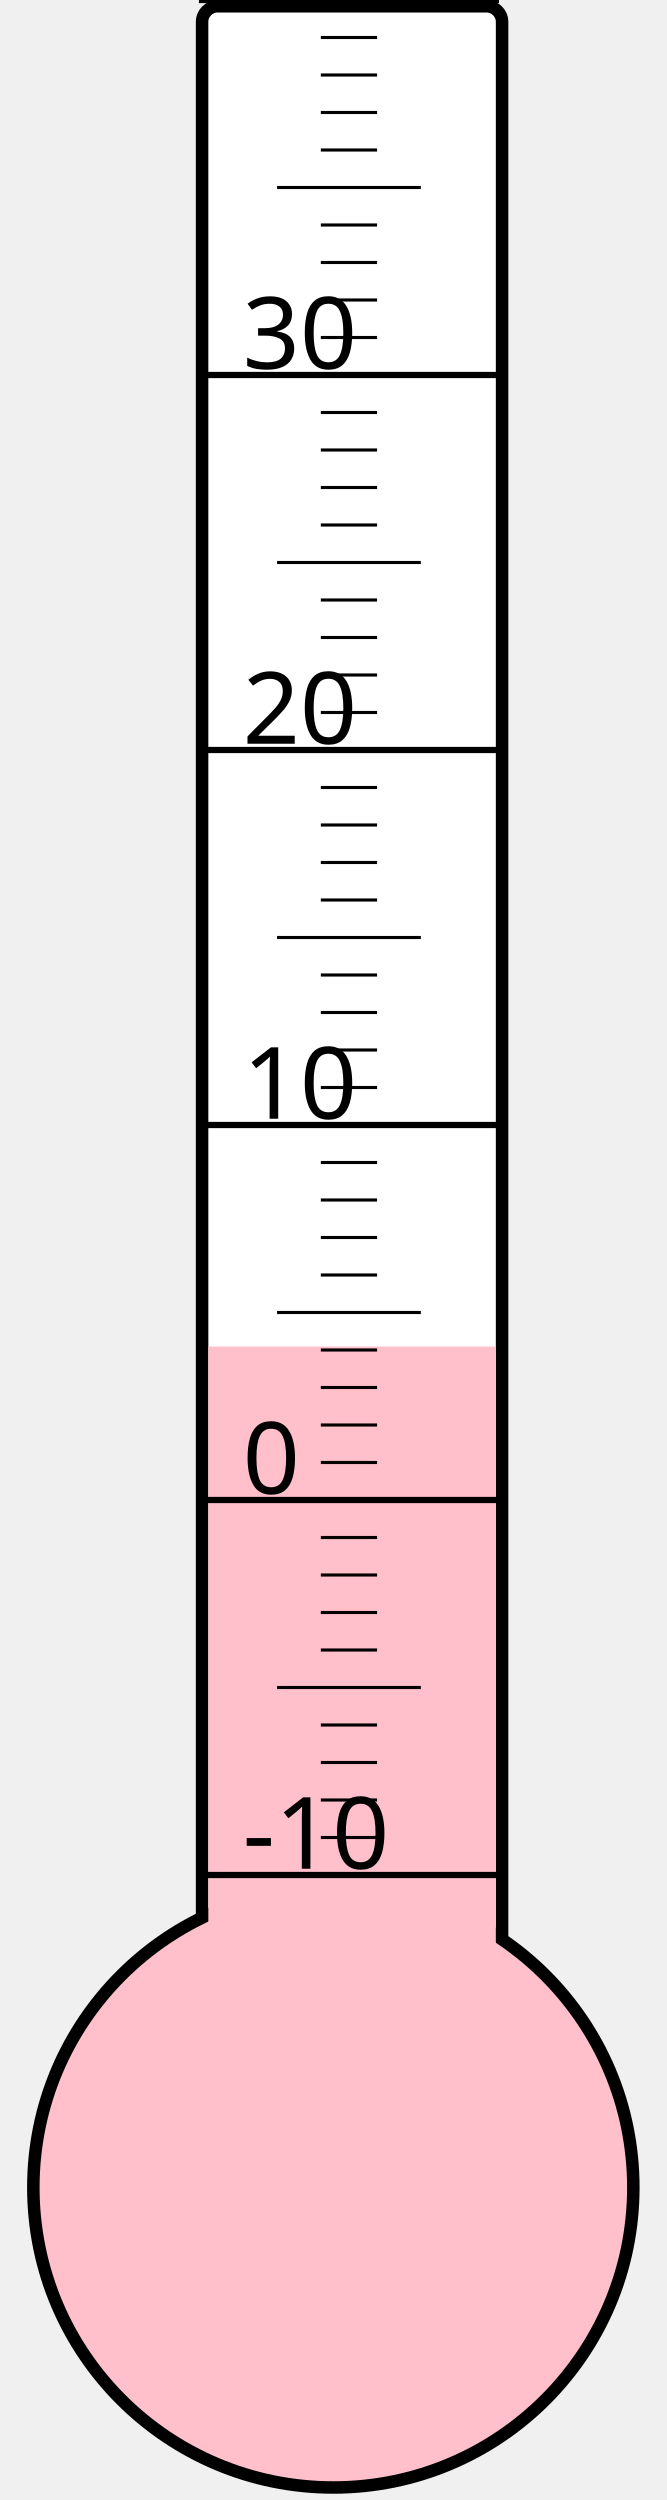
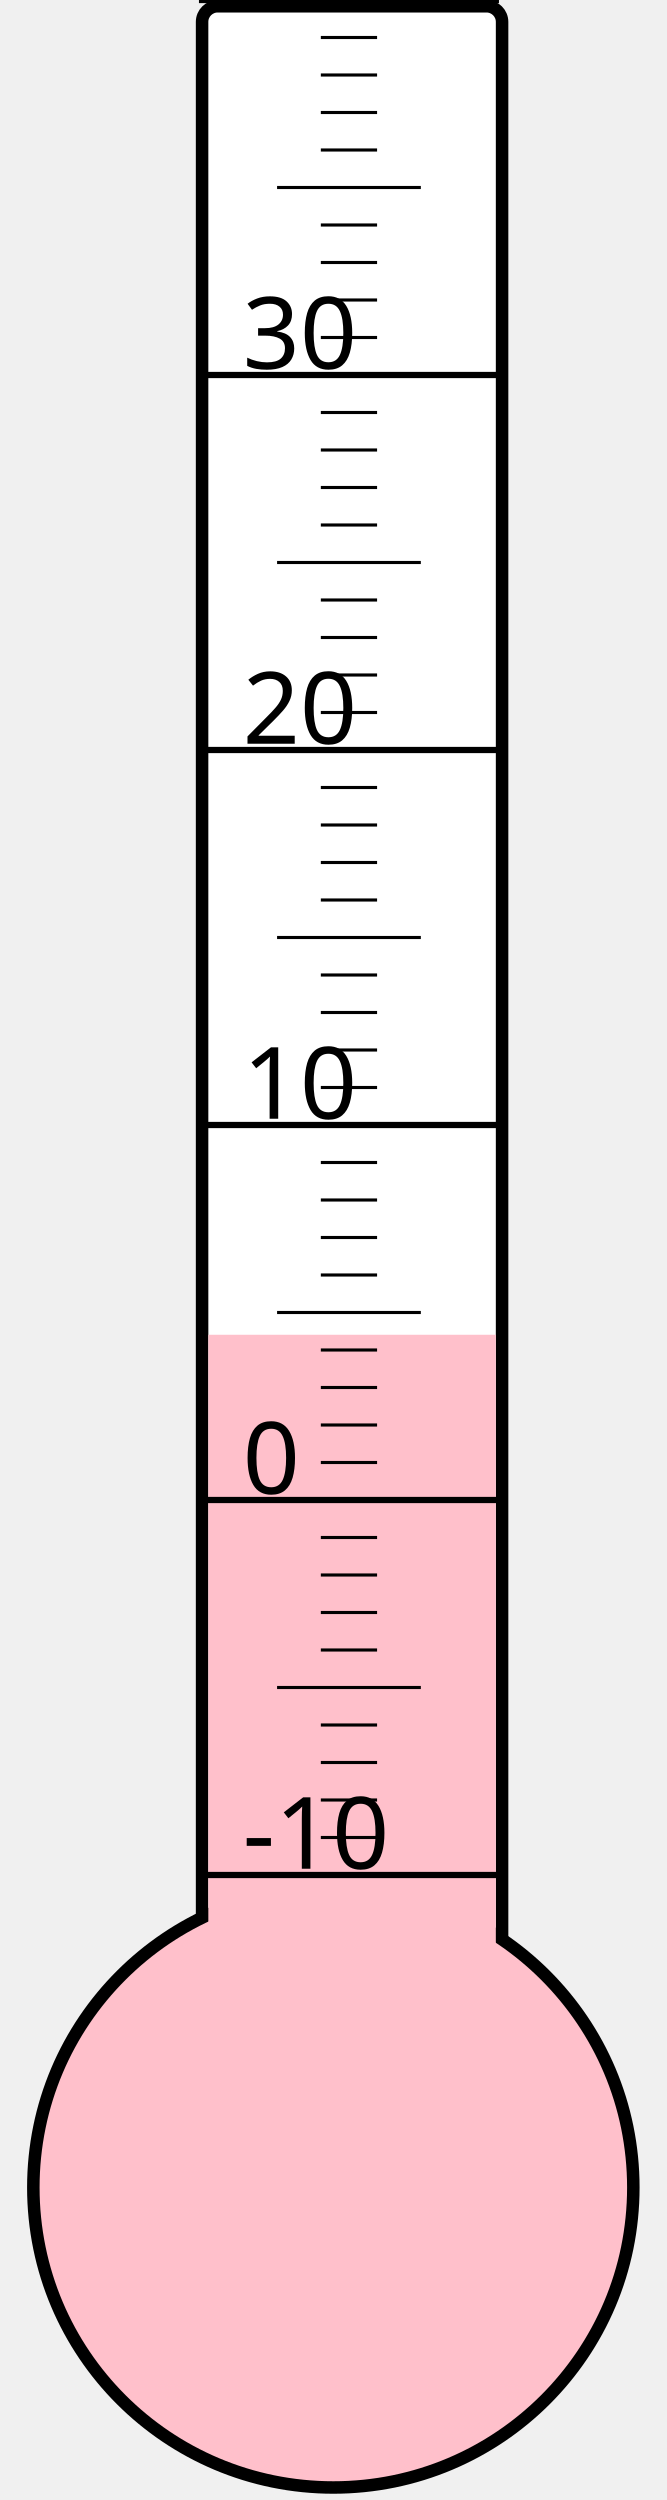
<svg xmlns="http://www.w3.org/2000/svg" width="40px" height="150px" viewBox="0 0 200 800">
  <rect width="200" height="800" x="0" y="0" style="fill: #ffffeb; fill-opacity: 0;" />
  <rect width="96" height="680" x="58" y="2" rx="5" ry="5" style="fill: white; fill-opacity: 1; stroke: black; stroke-width: 4;" />
  <circle cx="100" cy="700" r="96" style="fill: pink; stroke: black; stroke-width: 4;" />
-   <rect width="92" height="269.125" x="60" y="430.875" style="fill: pink; fill-opacity: 1; stroke-width: 0;" />
+   <rect width="92" height="272.875" x="60" y="427.125" style="fill: pink; fill-opacity: 1; stroke-width: 0;" />
  <text x="71" y="598" style="font-family: sans-serif; font-size: 24pt;">-10</text>
  <text x="71" y="478" style="font-family: sans-serif; font-size: 24pt;">0</text>
  <text x="71" y="358" style="font-family: sans-serif; font-size: 24pt;">10</text>
  <text x="71" y="238" style="font-family: sans-serif; font-size: 24pt;">20</text>
  <text x="71" y="118" style="font-family: sans-serif; font-size: 24pt;">30</text>
  <g style="stroke: black;">
    <line x1="57" y1="600" x2="153" y2="600" style="stroke-width: 2;" />
    <line x1="96" y1="588" x2="114" y2="588" style="stroke-width: 1;" />
    <line x1="96" y1="576" x2="114" y2="576" style="stroke-width: 1;" />
    <line x1="96" y1="564" x2="114" y2="564" style="stroke-width: 1;" />
    <line x1="96" y1="552" x2="114" y2="552" style="stroke-width: 1;" />
    <line x1="82" y1="540" x2="128" y2="540" style="stroke-width: 1;" />
    <line x1="96" y1="528" x2="114" y2="528" style="stroke-width: 1;" />
    <line x1="96" y1="516" x2="114" y2="516" style="stroke-width: 1;" />
    <line x1="96" y1="504" x2="114" y2="504" style="stroke-width: 1;" />
    <line x1="96" y1="492" x2="114" y2="492" style="stroke-width: 1;" />
    <line x1="57" y1="480" x2="153" y2="480" style="stroke-width: 2;" />
    <line x1="96" y1="468" x2="114" y2="468" style="stroke-width: 1;" />
    <line x1="96" y1="456" x2="114" y2="456" style="stroke-width: 1;" />
    <line x1="96" y1="444" x2="114" y2="444" style="stroke-width: 1;" />
    <line x1="96" y1="432" x2="114" y2="432" style="stroke-width: 1;" />
    <line x1="82" y1="420" x2="128" y2="420" style="stroke-width: 1;" />
    <line x1="96" y1="408" x2="114" y2="408" style="stroke-width: 1;" />
    <line x1="96" y1="396" x2="114" y2="396" style="stroke-width: 1;" />
    <line x1="96" y1="384" x2="114" y2="384" style="stroke-width: 1;" />
    <line x1="96" y1="372" x2="114" y2="372" style="stroke-width: 1;" />
    <line x1="57" y1="360" x2="153" y2="360" style="stroke-width: 2;" />
    <line x1="96" y1="348" x2="114" y2="348" style="stroke-width: 1;" />
    <line x1="96" y1="336" x2="114" y2="336" style="stroke-width: 1;" />
    <line x1="96" y1="324" x2="114" y2="324" style="stroke-width: 1;" />
    <line x1="96" y1="312" x2="114" y2="312" style="stroke-width: 1;" />
    <line x1="82" y1="300" x2="128" y2="300" style="stroke-width: 1;" />
    <line x1="96" y1="288" x2="114" y2="288" style="stroke-width: 1;" />
    <line x1="96" y1="276" x2="114" y2="276" style="stroke-width: 1;" />
    <line x1="96" y1="264" x2="114" y2="264" style="stroke-width: 1;" />
    <line x1="96" y1="252" x2="114" y2="252" style="stroke-width: 1;" />
    <line x1="57" y1="240" x2="153" y2="240" style="stroke-width: 2;" />
    <line x1="96" y1="228" x2="114" y2="228" style="stroke-width: 1;" />
    <line x1="96" y1="216" x2="114" y2="216" style="stroke-width: 1;" />
    <line x1="96" y1="204" x2="114" y2="204" style="stroke-width: 1;" />
    <line x1="96" y1="192" x2="114" y2="192" style="stroke-width: 1;" />
    <line x1="82" y1="180" x2="128" y2="180" style="stroke-width: 1;" />
    <line x1="96" y1="168" x2="114" y2="168" style="stroke-width: 1;" />
    <line x1="96" y1="156" x2="114" y2="156" style="stroke-width: 1;" />
    <line x1="96" y1="144" x2="114" y2="144" style="stroke-width: 1;" />
    <line x1="96" y1="132" x2="114" y2="132" style="stroke-width: 1;" />
    <line x1="57" y1="120" x2="153" y2="120" style="stroke-width: 2;" />
    <line x1="96" y1="108" x2="114" y2="108" style="stroke-width: 1;" />
    <line x1="96" y1="96" x2="114" y2="96" style="stroke-width: 1;" />
    <line x1="96" y1="84" x2="114" y2="84" style="stroke-width: 1;" />
    <line x1="96" y1="72" x2="114" y2="72" style="stroke-width: 1;" />
    <line x1="82" y1="60" x2="128" y2="60" style="stroke-width: 1;" />
    <line x1="96" y1="48" x2="114" y2="48" style="stroke-width: 1;" />
    <line x1="96" y1="36" x2="114" y2="36" style="stroke-width: 1;" />
    <line x1="96" y1="24" x2="114" y2="24" style="stroke-width: 1;" />
    <line x1="96" y1="12" x2="114" y2="12" style="stroke-width: 1;" />
    <line x1="57" y1="0" x2="153" y2="0" style="stroke-width: 2;" />
  </g>
</svg>
